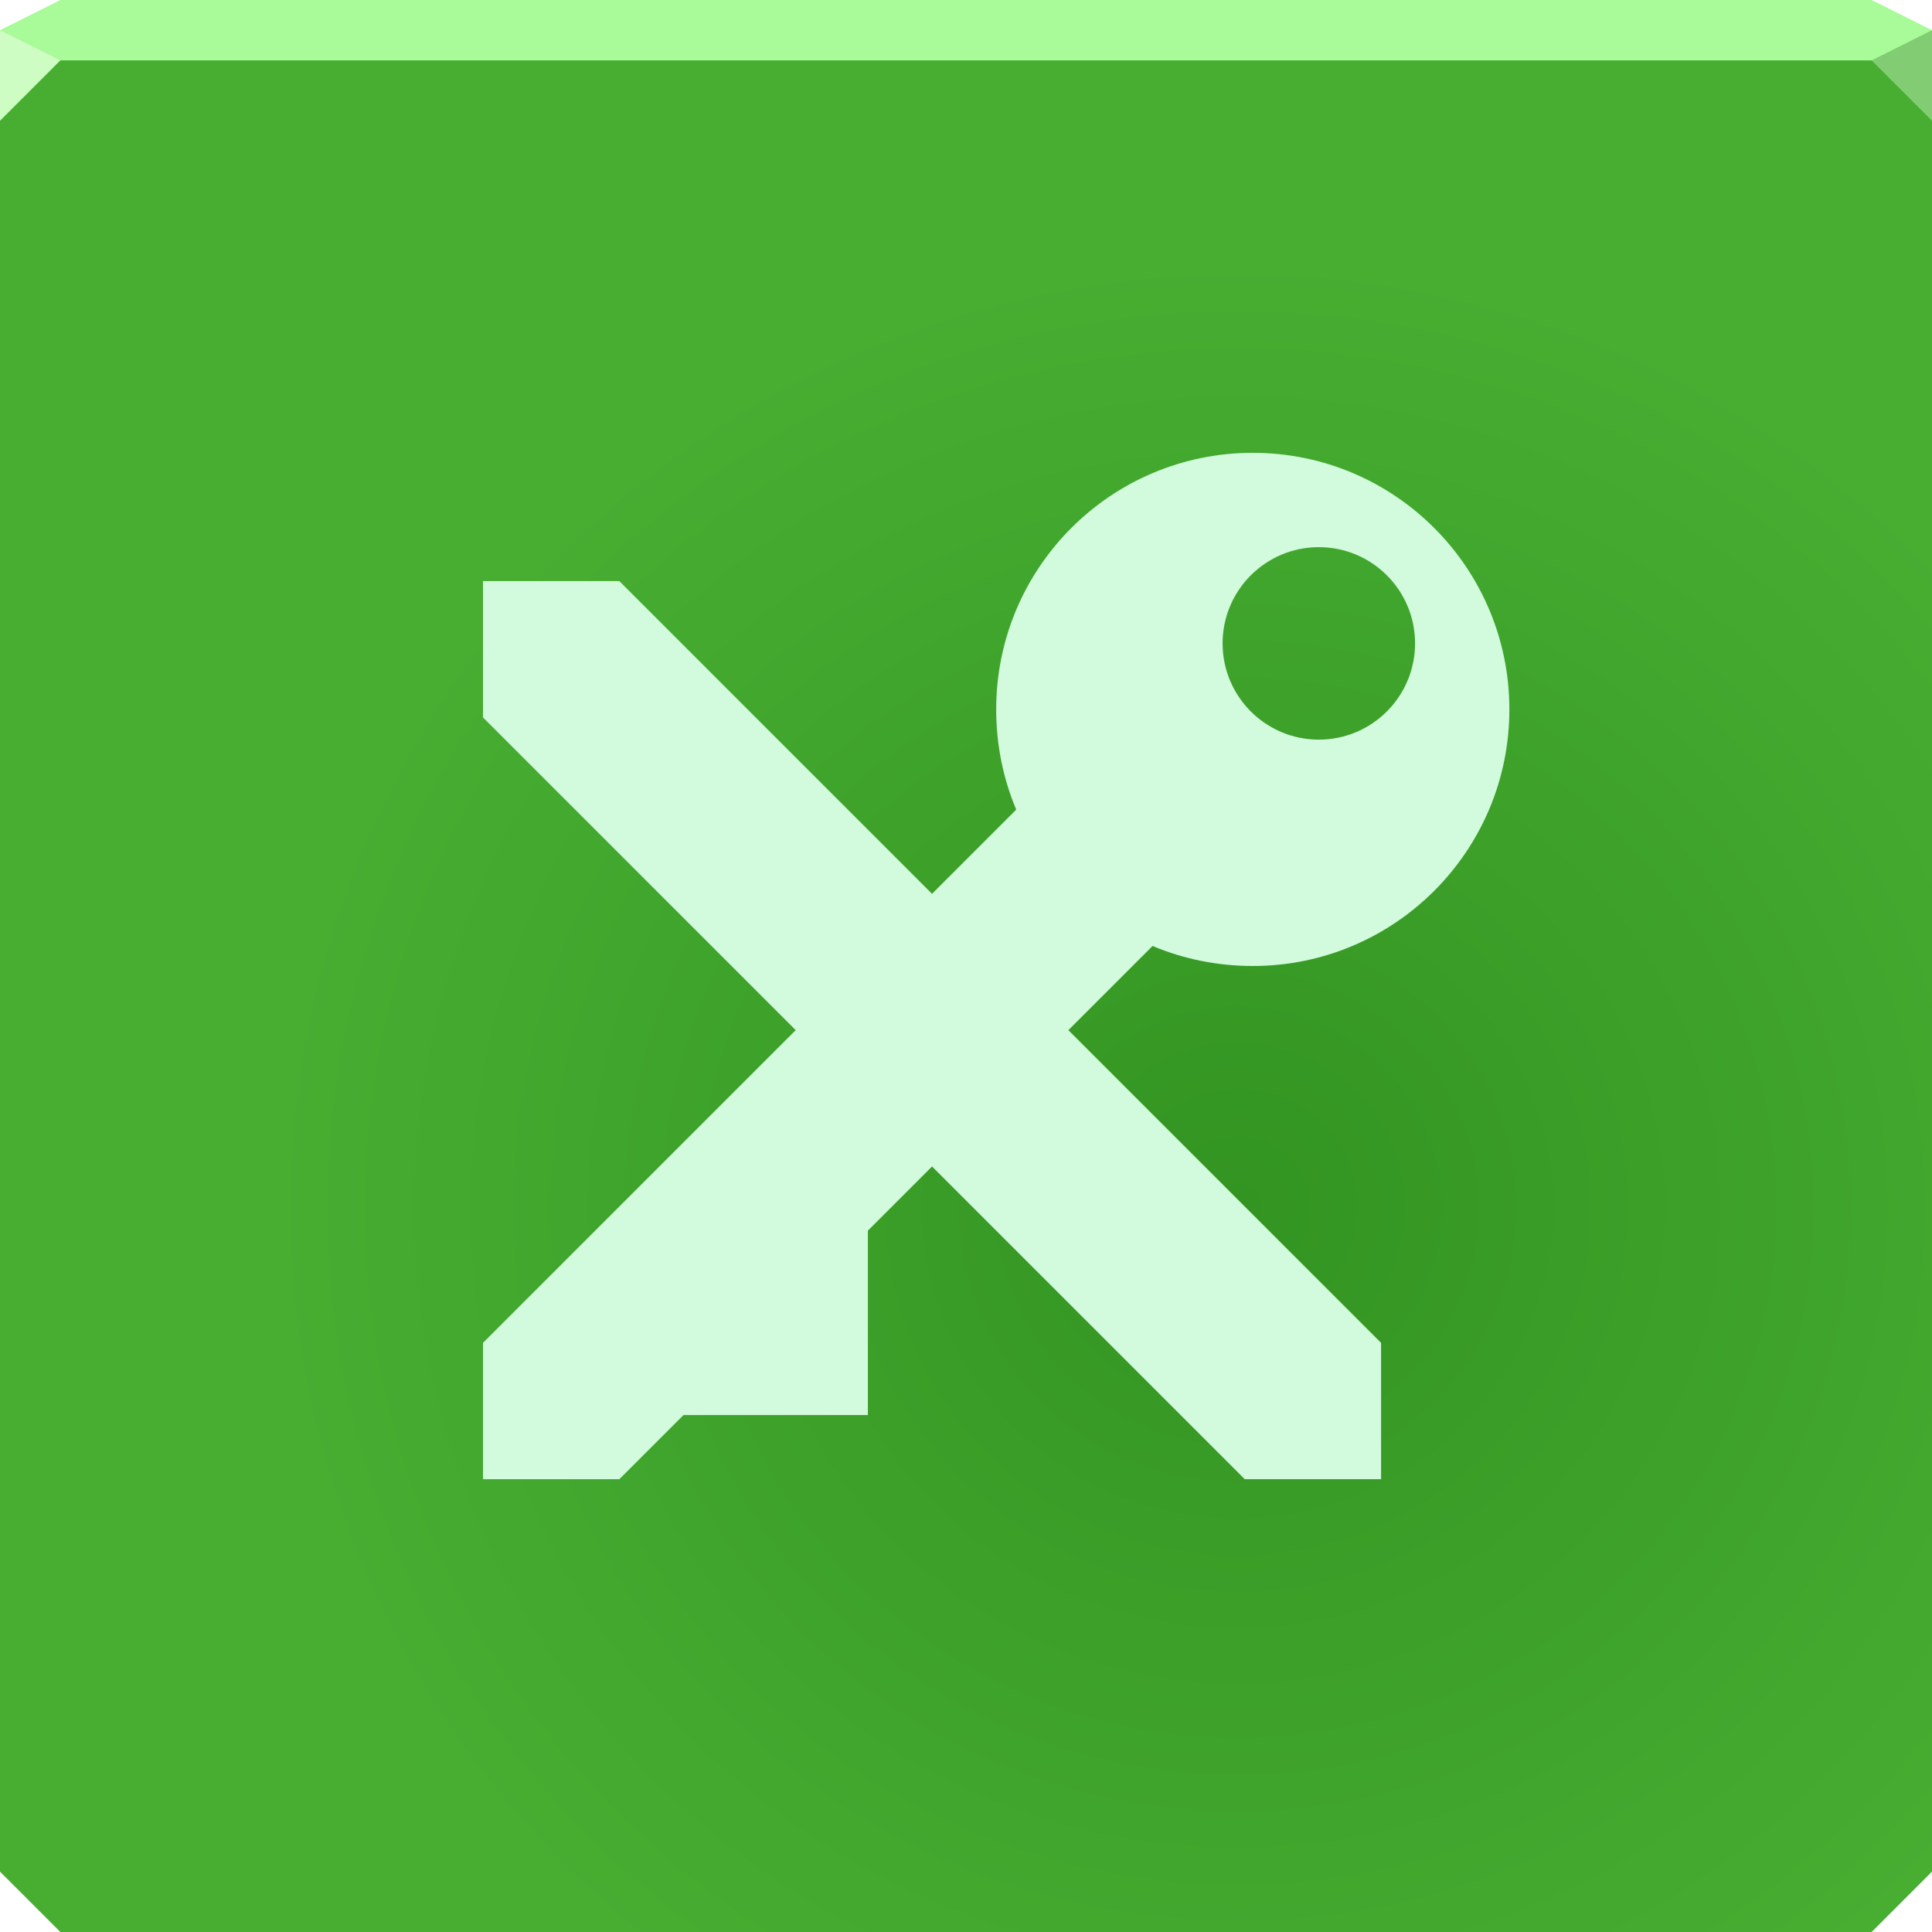
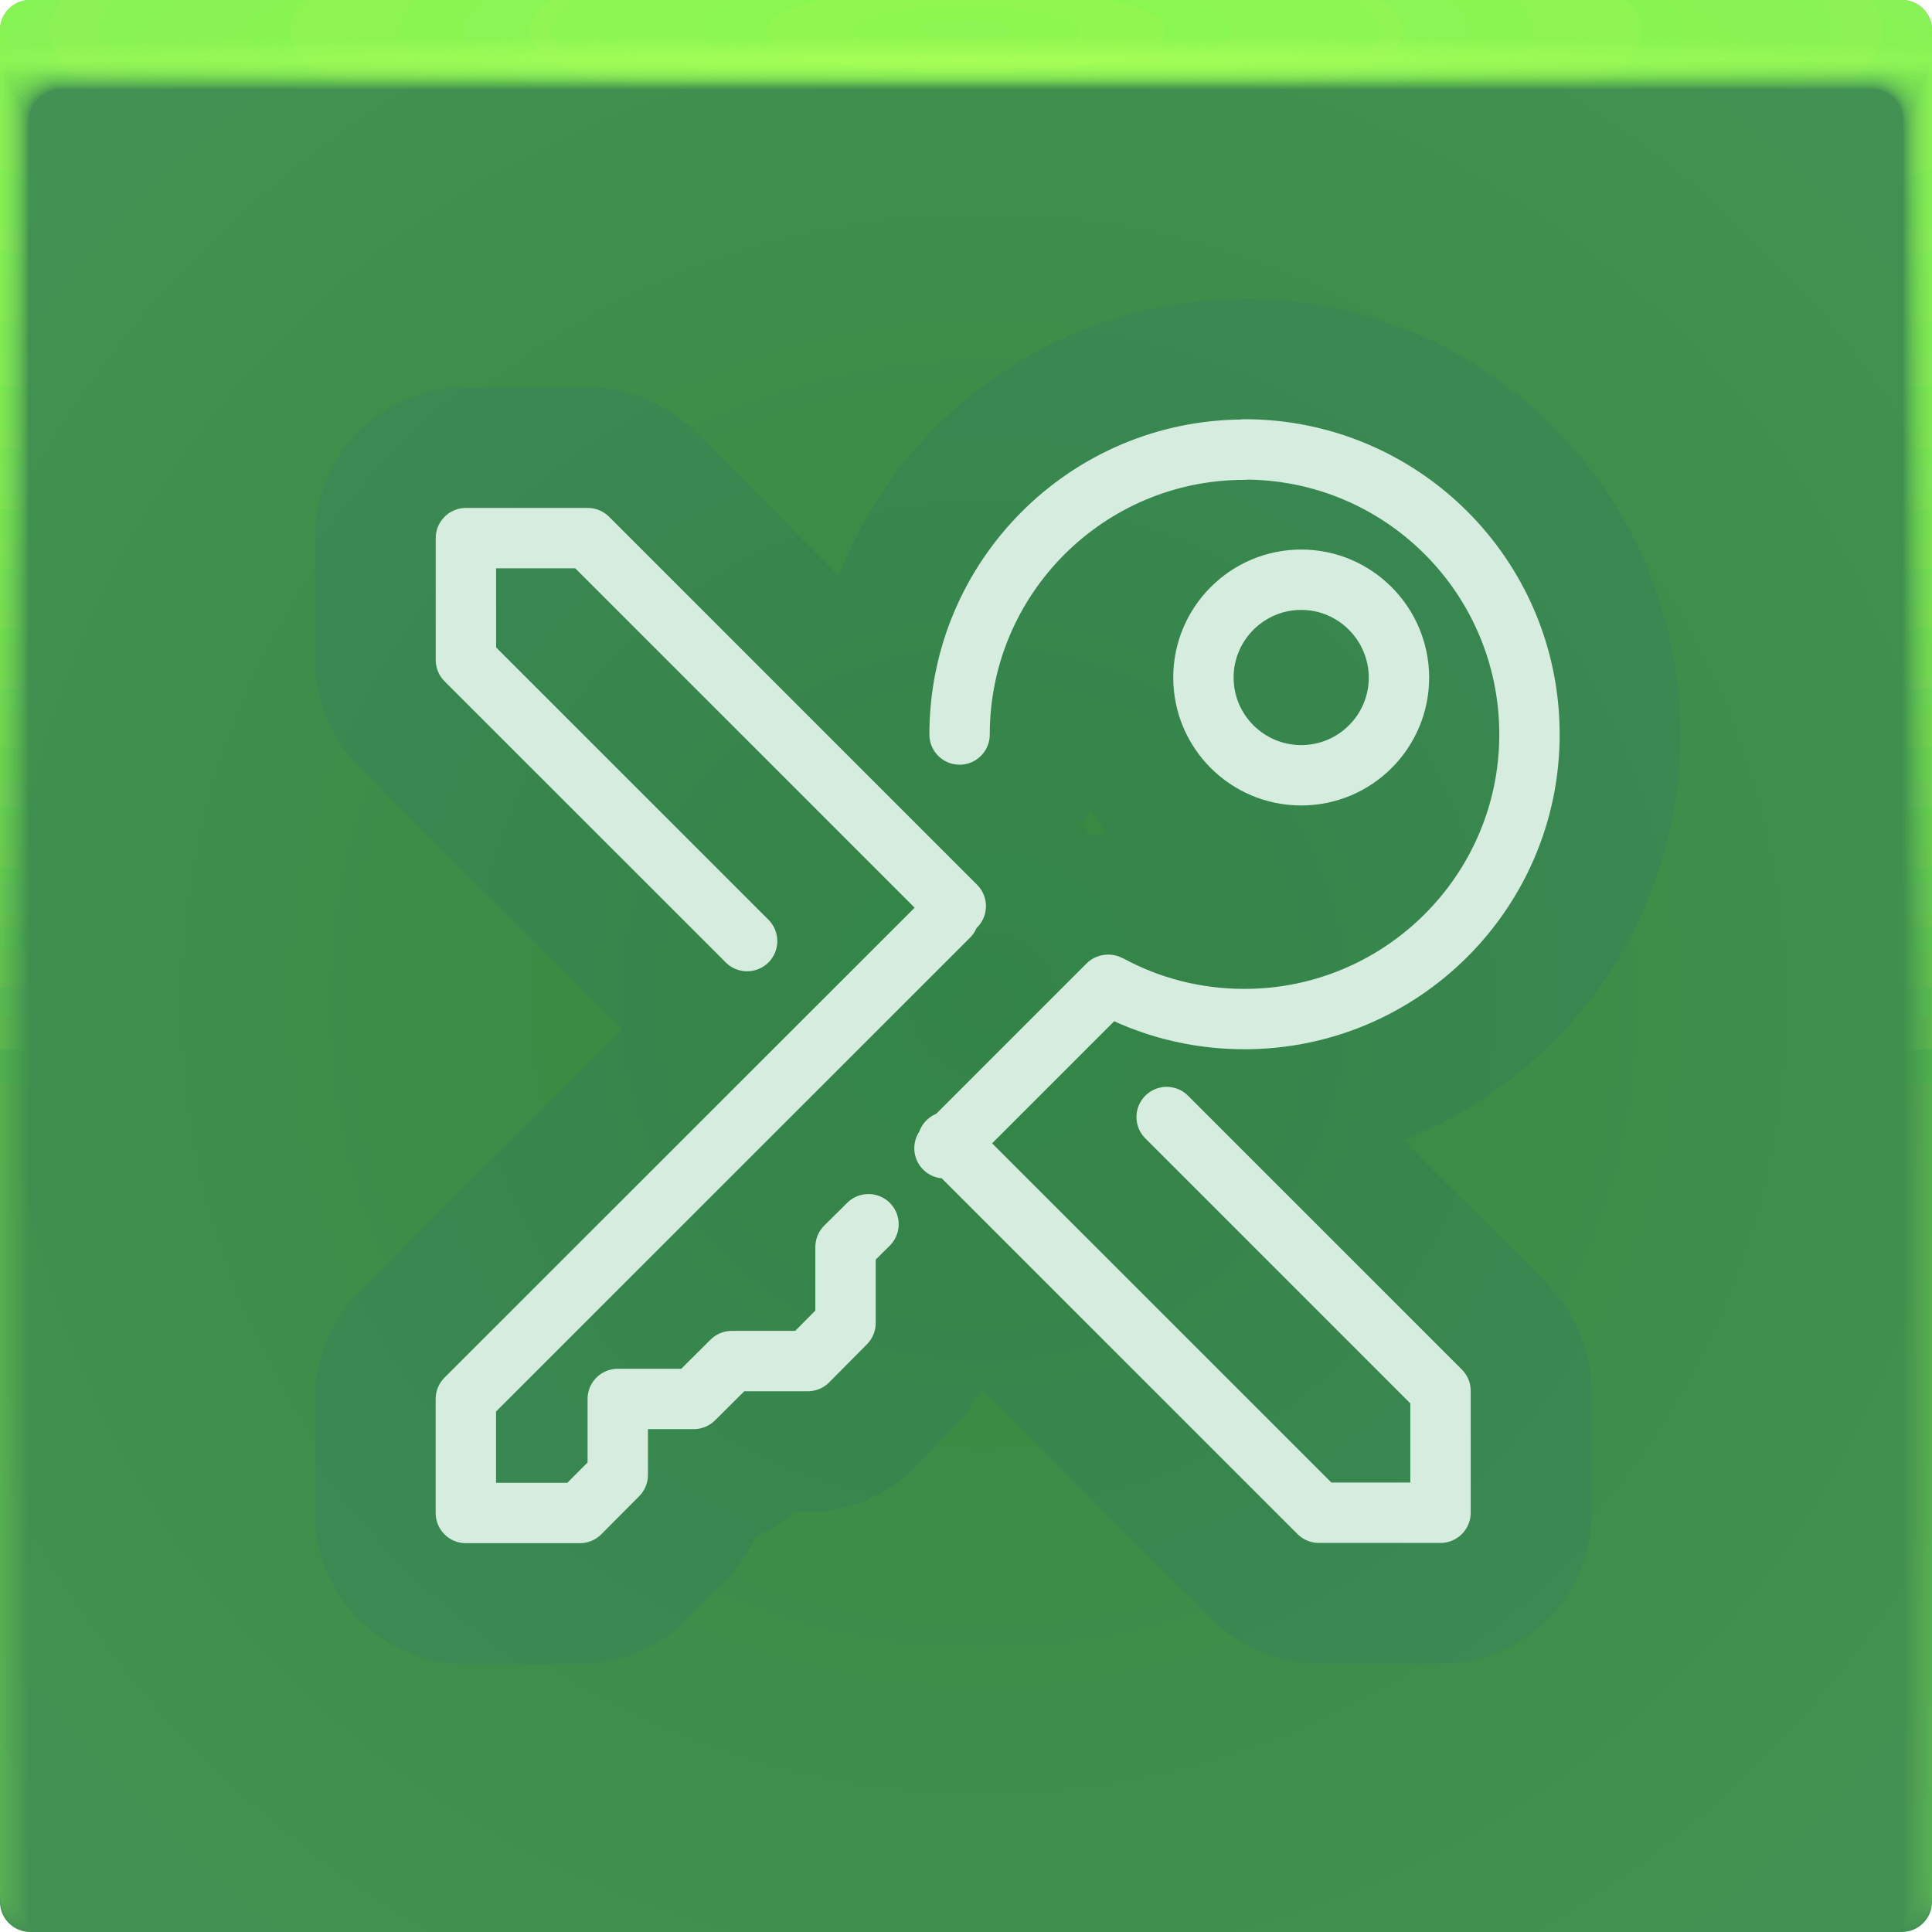
- <svg xmlns="http://www.w3.org/2000/svg" width="64" height="64" version="1.1">
+ <svg xmlns="http://www.w3.org/2000/svg" xmlns:xlink="http://www.w3.org/1999/xlink" width="64" height="64" version="1.1">
  <defs>
-     <radialGradient id="a" cx="41" cy="40.119" r="32" gradientTransform="matrix(1 0 0 .98438 0 .50781)" gradientUnits="userSpaceOnUse">
-       <stop stop-color="#339421" offset="0" />
-       <stop stop-color="#47ae32" offset="1" />
+     <radialGradient id="a" cx="32.193" cy="31.084" r="32" gradientTransform="matrix(1.809 0 0 1.7807 -25.65 -22.101)" gradientUnits="userSpaceOnUse">
+       <stop stop-color="#36893e" offset="0" />
+       <stop stop-color="#47955b" offset="1" />
+     </radialGradient>
+     <clipPath id="clipPath-640338618-6">
+       <g transform="translate(0 -1004.4)">
+         <path transform="matrix(15.333 0 0 11.5 415 878.86)" d="m-24 13c0 1.105-0.672 2-1.5 2s-1.5-0.895-1.5-2 0.672-2 1.5-2 1.5 0.895 1.5 2z" fill="#1890d0" />
+       </g>
+     </clipPath>
+     <radialGradient id="s" cx="36.463" cy="1.498" r="32" gradientTransform="matrix(0 .02541 -1.2755 0 33.91 1.073)" gradientUnits="userSpaceOnUse">
+       <stop stop-color="#a6ff55" offset="0" />
+       <stop stop-color="#a7ff5d" stop-opacity=".001" offset="1" />
+     </radialGradient>
+     <radialGradient id="r" cx="35.574" cy="1.439" r="32" gradientTransform="matrix(0,1.1252,-5.1753,0,39.446,-39.029)" gradientUnits="userSpaceOnUse" xlink:href="#a-5" />
+     <linearGradient id="a-5">
+       <stop stop-color="#95ff54" stop-opacity=".15" offset="0" />
+       <stop stop-color="#88ff54" stop-opacity=".02" offset="1" />
+     </linearGradient>
+     <radialGradient id="q" cx="35.574" cy="1.393" r="32" gradientTransform="matrix(0,1.1252,-5.1753,0,39.208,-39.029)" gradientUnits="userSpaceOnUse" xlink:href="#a-5" />
+     <radialGradient id="p" cx="35.574" cy="1.346" r="32" gradientTransform="matrix(0,1.1252,-5.1753,0,38.966,-39.029)" gradientUnits="userSpaceOnUse" xlink:href="#a-5" />
+     <radialGradient id="o" cx="35.574" cy="1.304" r="32" gradientTransform="matrix(0,1.1252,-5.1753,0,38.75,-39.029)" gradientUnits="userSpaceOnUse" xlink:href="#a-5" />
+     <radialGradient id="n" cx="35.574" cy="1.273" r="32" gradientTransform="matrix(0,1.1252,-5.1753,0,38.587,-39.029)" gradientUnits="userSpaceOnUse" xlink:href="#a-5" />
+     <radialGradient id="m" cx="35.574" cy="1.239" r="32" gradientTransform="matrix(0,1.1252,-5.1753,0,38.411,-39.029)" gradientUnits="userSpaceOnUse" xlink:href="#a-5" />
+     <radialGradient id="l" cx="35.574" cy="1.208" r="32" gradientTransform="matrix(0,1.1252,-5.1753,0,38.252,-39.029)" gradientUnits="userSpaceOnUse" xlink:href="#a-5" />
+     <radialGradient id="k" cx="35.574" cy="1.18" r="32" gradientTransform="matrix(0,1.1252,-5.1753,0,38.107,-39.029)" gradientUnits="userSpaceOnUse" xlink:href="#a-5" />
+     <radialGradient id="j" cx="35.574" cy="1.159" r="32" gradientTransform="matrix(0,1.1252,-5.1753,0,38,-39.029)" gradientUnits="userSpaceOnUse" xlink:href="#a-5" />
+     <radialGradient id="i" cx="35.574" cy="1.135" r="32" gradientTransform="matrix(0,1.1252,-5.1753,0,37.875,-39.029)" gradientUnits="userSpaceOnUse" xlink:href="#a-5" />
+     <radialGradient id="h" cx="35.574" cy="1.113" r="32" gradientTransform="matrix(0,1.1252,-5.1753,0,37.758,-39.029)" gradientUnits="userSpaceOnUse" xlink:href="#a-5" />
+     <radialGradient id="g" cx="35.574" cy="1.091" r="32" gradientTransform="matrix(0,1.1252,-5.1753,0,37.648,-39.029)" gradientUnits="userSpaceOnUse" xlink:href="#a-5" />
+     <radialGradient id="f" cx="35.574" cy="1.071" r="32" gradientTransform="matrix(0,1.1252,-5.1753,0,37.544,-39.029)" gradientUnits="userSpaceOnUse" xlink:href="#a-5" />
+     <radialGradient id="e" cx="35.574" cy="1.055" r="32" gradientTransform="matrix(0,1.1252,-5.1753,0,37.458,-39.029)" gradientUnits="userSpaceOnUse" xlink:href="#a-5" />
+     <radialGradient id="d" cx="35.574" cy="1.036" r="32" gradientTransform="matrix(0,1.1252,-5.1753,0,37.363,-39.029)" gradientUnits="userSpaceOnUse" xlink:href="#a-5" />
+     <radialGradient id="c" cx="35.574" cy="1.019" r="32" gradientTransform="matrix(0,1.1252,-5.1753,0,37.271,-39.029)" gradientUnits="userSpaceOnUse" xlink:href="#a-5" />
+     <radialGradient id="radialGradient48172" cx="28.298" cy="14.456" r="12.004" gradientTransform="matrix(1.3141 0 0 1.314 -7.6049 -7.3153)" gradientUnits="userSpaceOnUse">
+       <stop stop-color="#f2cab7" offset="0" />
+       <stop stop-color="#c8e5a7" offset="1" />
    </radialGradient>
  </defs>
-   <path d="m0 1v33 28l2 2h30 30l2-2v-28-33h-32z" color="#000000" fill="url(#a)" />
-   <path d="m2 0-2 1v1h32 32v-1l-2-1h-30z" color="#000000" fill="#a9fa99" />
-   <path d="m64 4-2-2 2-1z" fill="#82cd73" />
-   <path d="m0 1v3l2-2z" fill="#cefdc4" />
-   <path d="m41.5 15c-4.694 0-8.5 3.806-8.5 8.5 0 1.174 0.234 2.303 0.664 3.32l-2.789 2.789-10.359-10.359h-4.516v4.516l10.359 10.359-10.359 10.359v4.516h4.516l2.125-2.125h6.109v-6.109l2.125-2.125 10.359 10.359h4.516v-4.516l-10.359-10.359 2.789-2.789c1.017 0.43 2.147 0.664 3.32 0.664 4.694 0 8.5-3.806 8.5-8.5 0-4.694-3.806-8.5-8.5-8.5zm2.188 3.125c1.76 0 3.188 1.427 3.188 3.188 0 1.76-1.427 3.188-3.188 3.188-1.76 0-3.188-1.427-3.188-3.188 0-1.76 1.427-3.188 3.188-3.188z" color="#000000" fill="#d2fadd" style="text-decoration-line:none;text-indent:0;text-transform:none" />
+   <rect width="64" height="64" rx="1" ry="1" fill="url(#a)" stop-color="#000000" style="-inkscape-stroke:none;font-variation-settings:normal" paint-order="fill markers stroke" />
+   <path d="m1 0c-0.554 0-1 0.446-1 1v62-0.224 0.224-61h1.752c19.15 2e-3 39.445 0 60.213 0h2.035v61-0.334 0.334-62a0.998 0.998 0 0 0-1-1z" fill="url(#c)" />
+   <path d="m1 0a0.998 0.998 0 0 0-1 1.006v61.98-0.197c0-0.277 4e-3 -0.184 0.01 0.246 0.012 0.016 0.03-0.297 0.052-0.897v-60c0.072-9e-3 0.133-0.013 0.185-0.013 0.29-0.016 0.357-0.032 0.774-0.044 0.246-0.011 0.496-0.019 0.747-0.019 19.183 2e-3 39.392 0 60.2 0 0.346 0 0.689 0.012 1.023 0.03 0.268 0.01 0.389 0.02 0.52 0.033 0.106 0 0.22 0.01 0.427 0.028v59.744c0.027 0.754 0.05 1.148 0.059 1.123l3e-3 -0.334v0.286-61.762c0-0.143 0-0.22-2e-3 -0.224a0.996 0.996 0 0 0-1.012-0.986h-61.986" fill="url(#d)" />
+   <path d="m1 0a0.998 0.998 0 0 0-1 1.006v61.966-0.169c0-0.245 8e-3 -0.145 0.021 0.266 0.022 0.034 0.06-0.247 0.104-0.807v-59.988a0.744 0.744 0 0 1 0.173-0.025c0.27-0.031 0.341-0.064 0.743-0.088 0.242-0.022 0.492-0.037 0.742-0.037 19.217 2e-3 39.34 0 60.187 0 0.347 0 0.69 0.024 1.013 0.06 0.256 0.02 0.372 0.042 0.494 0.065 0.1 0 0.206 0.02 0.398 0.057v59.731c0.055 0.703 0.102 1.052 0.119 1.003 4e-3 -0.154 6e-3 -0.265 6e-3 -0.333v0.237-61.748c0-0.139 0-0.215-3e-3 -0.224a0.994 0.994 0 0 0-0.807-0.952 1.025 1.025 0 0 0-0.217-0.02h-61.973" fill="url(#e)" />
+   <path d="m1 0a0.998 0.998 0 0 0-1 1.005v61.953-0.14c0-0.213 0.012-0.107 0.031 0.287 0.034 0.05 0.091-0.198 0.156-0.718v-59.974a0.45 0.45 0 0 1 0.16-0.037c0.252-0.048 0.327-0.097 0.715-0.132 0.238-0.034 0.487-0.056 0.737-0.056 19.25 2e-3 39.286 0 60.173 0 0.348 0 0.688 0.036 1.001 0.09 0.244 0.029 0.356 0.062 0.47 0.098 0.091 0 0.19 0.03 0.37 0.085v59.718c0.082 0.653 0.151 0.957 0.176 0.884 7e-3 -0.152 0.01-0.262 0.01-0.333v0.188-61.734c0-0.135 0-0.21-4e-3 -0.224a0.992 0.992 0 0 0-0.819-0.94 1.041 1.041 0 0 0-0.217-0.018h-61.96" fill="url(#f)" />
+   <path d="m1 0a0.998 0.998 0 0 0-1 1.005v61.939-0.113c0-0.18 0.015-0.068 0.042 0.308 0.045 0.067 0.121-0.149 0.208-0.629v-59.96a0.312 0.312 0 0 1 0.148-0.05c0.232-0.063 0.311-0.128 0.684-0.176 0.234-0.044 0.483-0.074 0.732-0.074 19.284 2e-3 39.234 0 60.16 0 0.35 0 0.689 0.048 0.991 0.12 0.232 0.039 0.34 0.083 0.444 0.13 0.085 0 0.176 0.04 0.341 0.114v59.704c0.11 0.603 0.203 0.862 0.236 0.764 0.01-0.148 0.014-0.259 0.014-0.333v0.14-61.721c0-0.13-2e-3 -0.206-6e-3 -0.224a0.991 0.991 0 0 0-0.83-0.927 1.066 1.066 0 0 0-0.22-0.017h-61.944" fill="url(#g)" />
+   <path d="m1 0a0.998 0.998 0 0 0-1 1.004v61.926-0.084c0-0.148 0.02-0.029 0.052 0.328 0.056 0.084 0.152-0.099 0.26-0.539v-59.949c0.053-0.04 0.097-0.061 0.136-0.061 0.212-0.08 0.297-0.16 0.655-0.22 0.23-0.056 0.477-0.093 0.727-0.093 19.317 2e-3 39.18 0 60.147 0 0.35 0 0.688 0.06 0.98 0.151 0.22 0.047 0.322 0.102 0.418 0.162 0.078 0 0.162 0.049 0.313 0.142v59.69c0.137 0.553 0.253 0.767 0.295 0.645a4.73 4.73 0 0 0 0.017-0.332v0.09-61.705c0-0.126-2e-3 -0.202-7e-3 -0.224a0.99 0.99 0 0 0-0.843-0.914 1.099 1.099 0 0 0-0.218-0.017h-61.932" fill="url(#h)" />
+   <path d="m1 0a0.998 0.998 0 0 0-1 1.004v61.912-0.056c0-0.117 0.023 0.01 0.063 0.349 0.067 0.1 0.182-0.05 0.312-0.45v-59.935c0.048-0.049 0.088-0.074 0.123-0.074 0.193-0.095 0.282-0.192 0.626-0.264 0.225-0.067 0.472-0.11 0.721-0.11h60.133c0.352 0 0.688 0.071 0.97 0.18a0.944 0.944 0 0 1 0.393 0.194c0.07 0 0.147 0.059 0.284 0.17v59.68c0.164 0.502 0.304 0.671 0.354 0.524 0.014-0.14 0.02-0.25 0.02-0.331v0.042-61.695c0-0.121-2e-3 -0.197-9e-3 -0.224a0.99 0.99 0 0 0-0.854-0.902 1.142 1.142 0 0 0-0.218-0.014h-61.918" fill="url(#i)" />
+   <path d="m1 0a0.998 0.998 0 0 0-1 1.004v61.898-0.029c0-0.084 0.027 0.049 0.073 0.37 0.079 0.117 0.212 0 0.365-0.36v-59.923c0.043-0.057 0.079-0.086 0.11-0.086 0.174-0.112 0.267-0.225 0.596-0.309a2.19 2.19 0 0 1 0.717-0.129c19.385 2e-3 39.075 0 60.12 0 0.353 0 0.687 0.084 0.958 0.211 0.196 0.066 0.29 0.144 0.368 0.227 0.063 0 0.132 0.068 0.256 0.199v59.665c0.192 0.452 0.354 0.576 0.413 0.404a3.11 3.11 0 0 0 0.024-0.33v-61.687c0-0.117-4e-3 -0.193-0.01-0.224a0.99 0.99 0 0 0-0.868-0.89 1.198 1.198 0 0 0-0.217-0.011h-61.905" fill="url(#j)" />
+   <path d="m1 0a0.998 0.998 0 0 0-1 1.003v61.885c0-0.052 0.03 0.087 0.084 0.39 0.09 0.135 0.242 0.05 0.416-0.27v-59.911c0.038-0.063 0.07-0.097 0.099-0.097 0.154-0.127 0.251-0.257 0.566-0.352 0.217-0.089 0.463-0.148 0.711-0.148 19.418 2e-3 39.022 0 60.107 0 0.355 0 0.687 0.096 0.947 0.242a0.723 0.723 0 0 1 0.343 0.258c0.056 0 0.118 0.079 0.227 0.227v59.651c0.22 0.402 0.406 0.482 0.473 0.285 0.018-0.132 0.027-0.243 0.027-0.33v-61.721c0-0.113-4e-3 -0.188-0.012-0.224a0.99 0.99 0 0 0-0.879-0.877 1.273 1.273 0 0 0-0.218-0.011h-61.89" fill="url(#k)" />
+   <path d="m1 0a0.998 0.998 0 0 0-1 1.003v61.899c0-0.02 0.035 0.126 0.094 0.41 0.101 0.152 0.273 0.1 0.468-0.18v-59.897c0.034-0.073 0.062-0.11 0.087-0.11 0.135-0.143 0.236-0.29 0.536-0.397 0.213-0.1 0.459-0.166 0.707-0.166 19.452 2e-3 38.969 0 60.093 0 0.356 0 0.687 0.108 0.936 0.272a0.678 0.678 0 0 1 0.317 0.29c0.05 0 0.103 0.089 0.2 0.256v59.64c0.246 0.352 0.455 0.386 0.531 0.165 0.02-0.128 0.03-0.239 0.03-0.33v-61.755c0-0.108-4e-3 -0.184-0.013-0.224a0.99 0.99 0 0 0-0.891-0.864 1.376 1.376 0 0 0-0.218-0.01h-61.877" fill="url(#l)" />
+   <path d="m1 0a0.998 0.998 0 0 0-1 1.002v61.913c0 0.013 0.039 0.165 0.105 0.432 0.112 0.168 0.303 0.148 0.52-0.092v-59.882c0.029-0.081 0.053-0.123 0.074-0.123 0.116-0.159 0.222-0.321 0.507-0.44 0.209-0.111 0.454-0.185 0.701-0.185 19.486 2e-3 38.916 0 60.08 0 0.357 0 0.687 0.12 0.925 0.302a0.66 0.66 0 0 1 0.292 0.323c0.043 0 0.089 0.098 0.171 0.284v59.626c0.275 0.302 0.507 0.29 0.591 0.046 0.022-0.125 0.034-0.236 0.034-0.33v-61.791c0-0.104-5e-3 -0.18-0.016-0.224a0.99 0.99 0 0 0-0.903-0.852 1.514 1.514 0 0 0-0.218-8e-3h-61.863" fill="url(#m)" />
+   <path d="m1 0a0.998 0.998 0 0 0-1 1.002v61.928c0 0.045 0.042 0.203 0.115 0.453 0.123 0.184 0.333 0.197 0.572-3e-3v-59.87c0.024-0.089 0.045-0.135 0.062-0.135 0.097-0.174 0.207-0.353 0.478-0.484 0.204-0.122 0.448-0.203 0.696-0.203 19.519 2e-3 38.863 0 60.067 0a1.4 1.4 0 0 1 0.914 0.332c0.15 0.103 0.224 0.225 0.267 0.355 0.035 0 0.073 0.108 0.142 0.313v59.612c0.302 0.251 0.557 0.196 0.65-0.074a1.7 1.7 0 0 0 0.037-0.33v-61.825c0-0.1-6e-3 -0.175-0.017-0.224a0.99 0.99 0 0 0-0.915-0.84 1.712 1.712 0 0 0-0.218-7e-3h-61.85" fill="url(#n)" />
+   <path d="m1 0a0.998 0.998 0 0 0-1 1.002v61.942c0 0.077 0.046 0.242 0.126 0.473 0.134 0.201 0.363 0.246 0.624 0.086v-59.856c0.02-0.097 0.035-0.147 0.05-0.147a0.981 0.981 0 0 1 0.447-0.529c0.2-0.133 0.444-0.221 0.691-0.221 19.553 2e-3 38.811 0 60.053 0 0.36 0 0.686 0.144 0.903 0.362a0.688 0.688 0 0 1 0.242 0.388c0.028 0 0.059 0.118 0.114 0.341v59.598c0.33 0.2 0.608 0.1 0.709-0.194 0.026-0.117 0.04-0.228 0.04-0.329v-61.86c0-0.095-6e-3 -0.17-0.018-0.224a0.991 0.991 0 0 0-0.927-0.827 2.015 2.015 0 0 0-0.218-5e-3h-61.836" fill="url(#o)" />
+   <path d="m1 0a0.998 0.998 0 0 0-1 1.001v61.956c0 0.11 0.05 0.281 0.136 0.494 0.146 0.218 0.394 0.296 0.677 0.176v-59.843c0.014-0.105 0.026-0.16 0.036-0.16a0.967 0.967 0 0 1 0.419-0.572c0.196-0.144 0.439-0.24 0.686-0.24 19.586 2e-3 38.758 0 60.04 0 0.36 0 0.685 0.156 0.892 0.392a0.73 0.73 0 0 1 0.216 0.42c0.021 0 0.044 0.128 0.086 0.37v59.585c0.356 0.15 0.658 5e-3 0.768-0.314 0.029-0.114 0.044-0.224 0.044-0.328v-61.895c0-0.09-7e-3 -0.166-0.02-0.224a0.992 0.992 0 0 0-0.94-0.814 2.524 2.524 0 0 0-0.217-5e-3h-61.823" fill="url(#p)" />
+   <path d="m1 0a0.998 0.998 0 0 0-1 1v61.972c0 0.142 0.054 0.32 0.147 0.515a0.643 0.643 0 0 0 0.728 0.265v-59.83c0.01-0.114 0.018-0.172 0.025-0.172a0.97 0.97 0 0 1 0.389-0.617c0.192-0.155 0.434-0.258 0.68-0.258 19.62 2e-3 38.705 0 60.027 0 0.362 0 0.686 0.168 0.882 0.422a0.794 0.794 0 0 1 0.19 0.453c0.015 0 0.03 0.137 0.057 0.398v59.572c0.385 0.1 0.71-0.09 0.828-0.434 0.03-0.11 0.047-0.22 0.047-0.328v-61.93c0-0.086-7e-3 -0.161-0.021-0.224a0.994 0.994 0 0 0-0.951-0.802 3.563 3.563 0 0 0-0.219-2e-3h-61.809" fill="url(#q)" />
+   <path d="m1 0a0.998 0.998 0 0 0-1 1v61.986c0 0.174 0.058 0.358 0.157 0.535a0.802 0.802 0 0 0 0.78 0.355v-59.816c5e-3 -0.122 0.01-0.185 0.013-0.185a0.987 0.987 0 0 1 0.36-0.66c0.187-0.166 0.429-0.277 0.675-0.277 19.653 2e-3 38.652 0 60.013 0 0.363 0 0.685 0.18 0.87 0.452a0.876 0.876 0 0 1 0.166 0.485c7e-3 0 0.015 0.147 0.028 0.427v59.558c0.412 0.05 0.76-0.186 0.887-0.553a1.1 1.1 0 0 0 0.05-0.328v-61.965a0.996 0.996 0 0 0-0.985-1.014 6.67 6.67 0 0 0-0.219 0h-61.795" fill="url(#r)" />
+   <path d="m1 0a0.998 0.998 0 0 0-1 1v62a0.997 0.997 0 0 0 1 1v-59.999c0-0.254 0.132-0.514 0.33-0.705a0.99 0.99 0 0 1 0.67-0.295c19.687 2e-3 38.599 0 60 0a1 1 0 0 1 0.86 0.483 0.98 0.98 0 0 1 0.14 0.516v60a0.998 0.998 0 0 0 1-1v-61.999a0.998 0.998 0 0 0-1-1h-62" fill="url(#s)" />
+   <g>
+     <path d="m41.223 14.896c-5.205 0-9.436 4.225-9.436 9.436m-0.36 5.999c0.006 0.006-0.006 0.018 0 0.023l-15.995 15.989v3.777h3.777l1.255-1.261v-2.517h2.517l1.261-1.255h2.517l1.25-1.261v-2.517l0.761-0.755m2.517-2.517 5.413-5.413c0.006 0 0.023-0.006 0.029 0 1.335 0.728 2.872 1.134 4.495 1.134 5.199 0 9.442-4.219 9.442-9.43v-0.04c-0.023-5.205-4.242-9.401-9.442-9.401m1.88 4.317c1.785 0 3.232 1.454 3.239 3.239 0 1.793-1.454 3.239-3.239 3.239s-3.239-1.447-3.239-3.239c0-1.785 1.454-3.239 3.239-3.239m-11.708 18.616 12.293 12.291h4.03v-4.036l-9.072-9.072m-6.986-6.986-12.191-12.191h-4.036v4.036l9.315 9.313" fill="none" stroke="#1029ee" stroke-linecap="round" stroke-linejoin="round" stroke-opacity=".047" stroke-width="10" />
+     <path d="m41.223 14.896c-5.205 0-9.436 4.225-9.436 9.436m-0.36 5.999c0.006 0.006-0.006 0.018 0 0.023l-15.995 15.989v3.777h3.777l1.255-1.261v-2.517h2.517l1.261-1.255h2.517l1.25-1.261v-2.517l0.761-0.755m2.517-2.517 5.413-5.413c0.006 0 0.023-0.006 0.029 0 1.335 0.728 2.872 1.134 4.495 1.134 5.199 0 9.442-4.219 9.442-9.43v-0.04c-0.023-5.205-4.242-9.401-9.442-9.401m1.88 4.317c1.785 0 3.232 1.454 3.239 3.239 0 1.793-1.454 3.239-3.239 3.239s-3.239-1.447-3.239-3.239c0-1.785 1.454-3.239 3.239-3.239m-11.708 18.616 12.293 12.291h4.03v-4.036l-9.072-9.072m-6.986-6.986-12.191-12.191h-4.036v4.036l9.315 9.313" fill="none" stroke="#d5ecde" stroke-linecap="round" stroke-linejoin="round" stroke-width="2" />
+     <path transform="matrix(1.4767 0 0 1.4767 -2.4603 -2.3559)" d="m29.574 12c-3.547 0-6.43 2.879-6.43 6.43 0 1.109 0.285 2.156 0.777 3.066 4e-3 4e-3 -4e-3 0.012 0 0.016l-11.922 11.918v2.574h2.574l0.855-0.859v-1.715h1.715l0.859-0.855h1.715l0.852-0.859v-1.715l0.859-0.855h1.715v-1.715l3.348-3.348c4e-3 0 0.016-4e-3 0.02 0 0.91 0.496 1.957 0.773 3.063 0.773 3.543 0 6.434-2.875 6.434-6.426v-0.027c-0.016-3.547-2.891-6.406-6.434-6.406m1.281 3.434c0.945 0 1.711 0.77 1.715 1.715 0 0.949-0.77 1.715-1.715 1.715s-1.715-0.766-1.715-1.715c0-0.945 0.77-1.715 1.715-1.715" clip-path="url(#clipPath-640338618-6)" fill="url(#radialGradient48172)" />
+   </g>
</svg>
